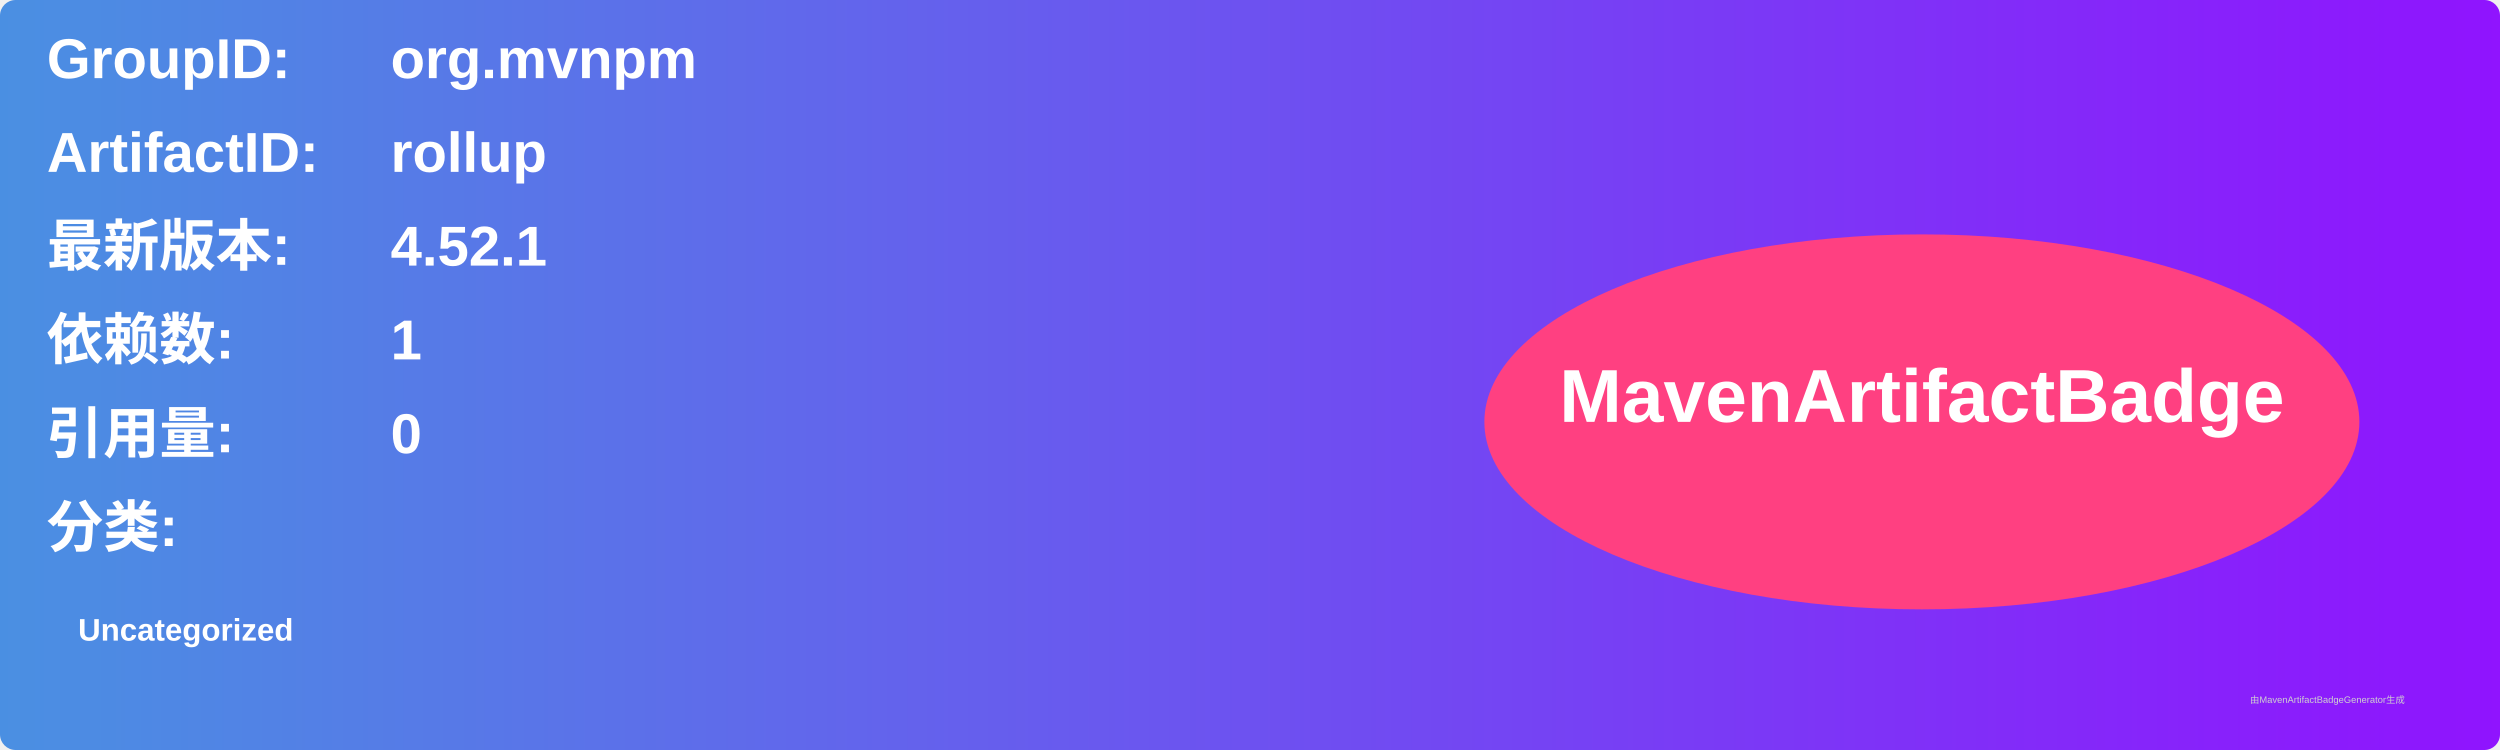
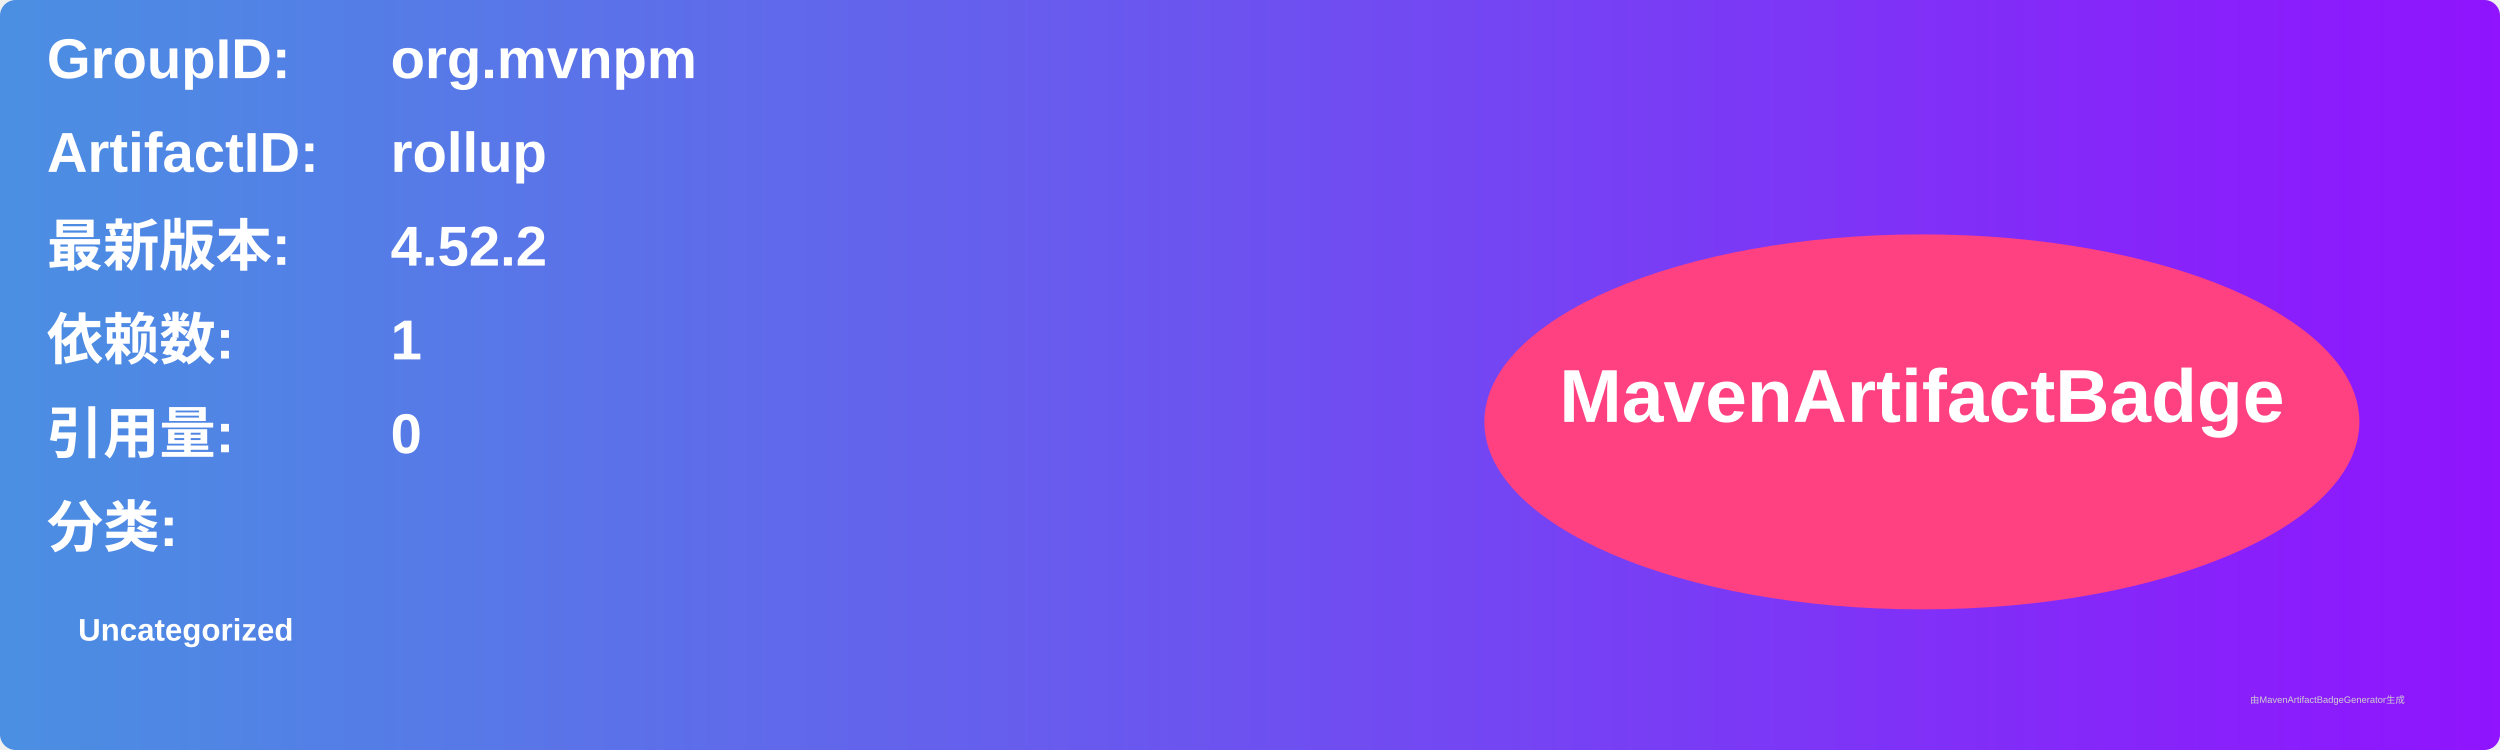
<svg xmlns="http://www.w3.org/2000/svg" width="800" height="240" viewBox="0 0 800 240">
  <linearGradient id="grad" x1="0%" y1="0%" x2="100%" y2="0%">
    <stop offset="0%" stop-color="#4a90e2" />
    <stop offset="100%" stop-color="#9013fe" />
  </linearGradient>
  <rect width="100%" height="100%" rx="5" ry="5" fill="url(#grad)" />
  <g transform="translate(15, 15)">
    <text x="0" y="10" font-family="Arial" font-size="18" fill="white" font-weight="bold" width="260">GroupID:</text>
    <text x="110" y="10" font-family="Arial" font-size="18" fill="white" font-weight="bold" width="460">org.mvnpm</text>
    <text x="0" y="40" font-family="Arial" font-size="18" fill="white" font-weight="bold" width="260">ArtifactID:</text>
    <text x="110" y="40" font-family="Arial" font-size="18" fill="white" font-weight="bold" width="460">rollup</text>
    <text x="0" y="70" font-family="Arial" font-size="18" fill="white" font-weight="bold">最新版本:</text>
    <text x="110" y="70" font-family="Arial" font-size="18" fill="white" font-weight="bold">
-       <tspan font-weight="bold">4.52.1</tspan>
+       <tspan font-weight="bold">4.52.2</tspan>
    </text>
    <text x="0" y="100" font-family="Arial" font-size="18" fill="white" font-weight="bold">依赖数: </text>
    <text x="110" y="100" font-family="Arial" font-size="18" fill="white">
      <tspan font-weight="bold">1</tspan>
    </text>
    <text x="0" y="130" font-family="Arial" font-size="18" fill="white" font-weight="bold">引用量: </text>
    <text x="110" y="130" font-family="Arial" font-size="18" fill="white">
      <tspan font-weight="bold">0</tspan>
    </text>
    <text x="0" y="160" font-family="Arial" font-size="18" fill="white" font-weight="bold">分类:</text>
    <text x="10" y="190" font-family="Arial" font-size="10" fill="white">
      <tspan font-weight="bold">Uncategorized</tspan>
    </text>
    <ellipse cx="600" cy="120" rx="140" ry="60" fill="#ff4081" />
    <text x="600" y="120" text-anchor="middle" font-family="Arial" font-size="24" fill="white" font-weight="bold">MavenArtifactBadge</text>
  </g>
  <text x="720" y="225" font-family="Arial" font-size="3" fill="#d0d0d0">由MavenArtifactBadgeGenerator生成</text>
</svg>
